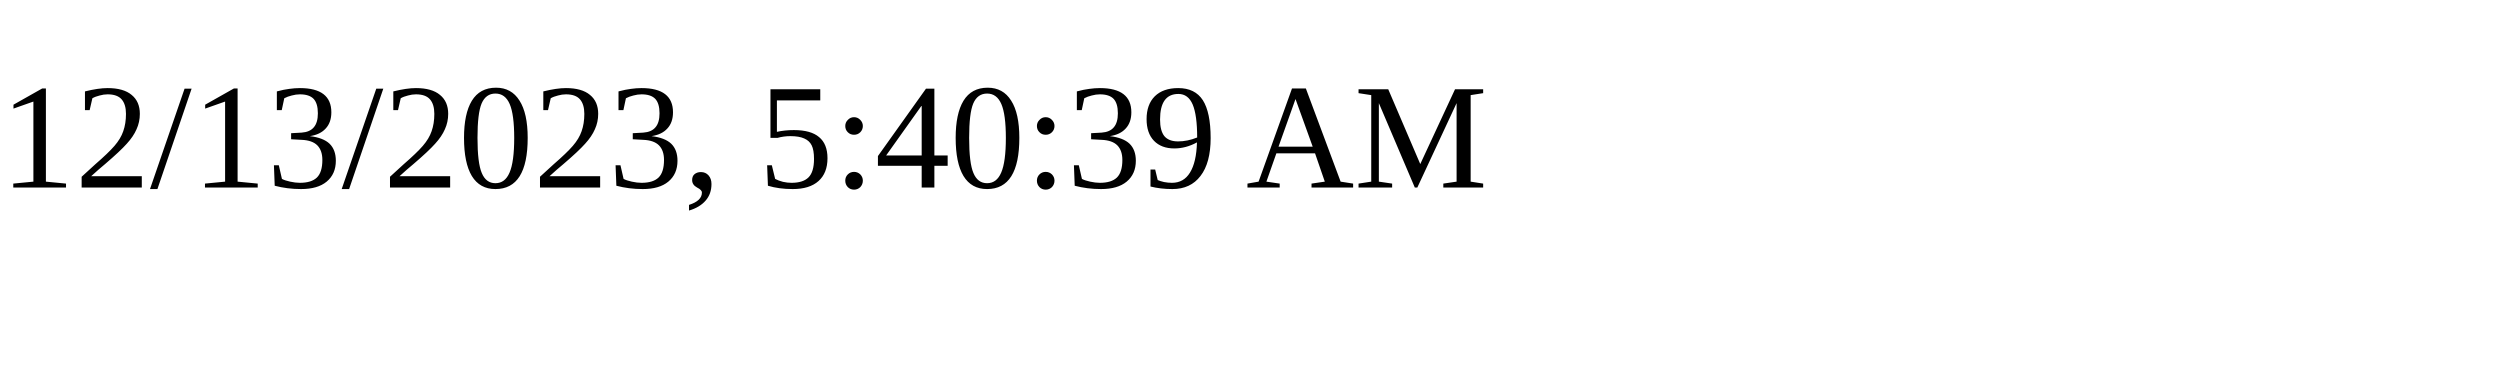
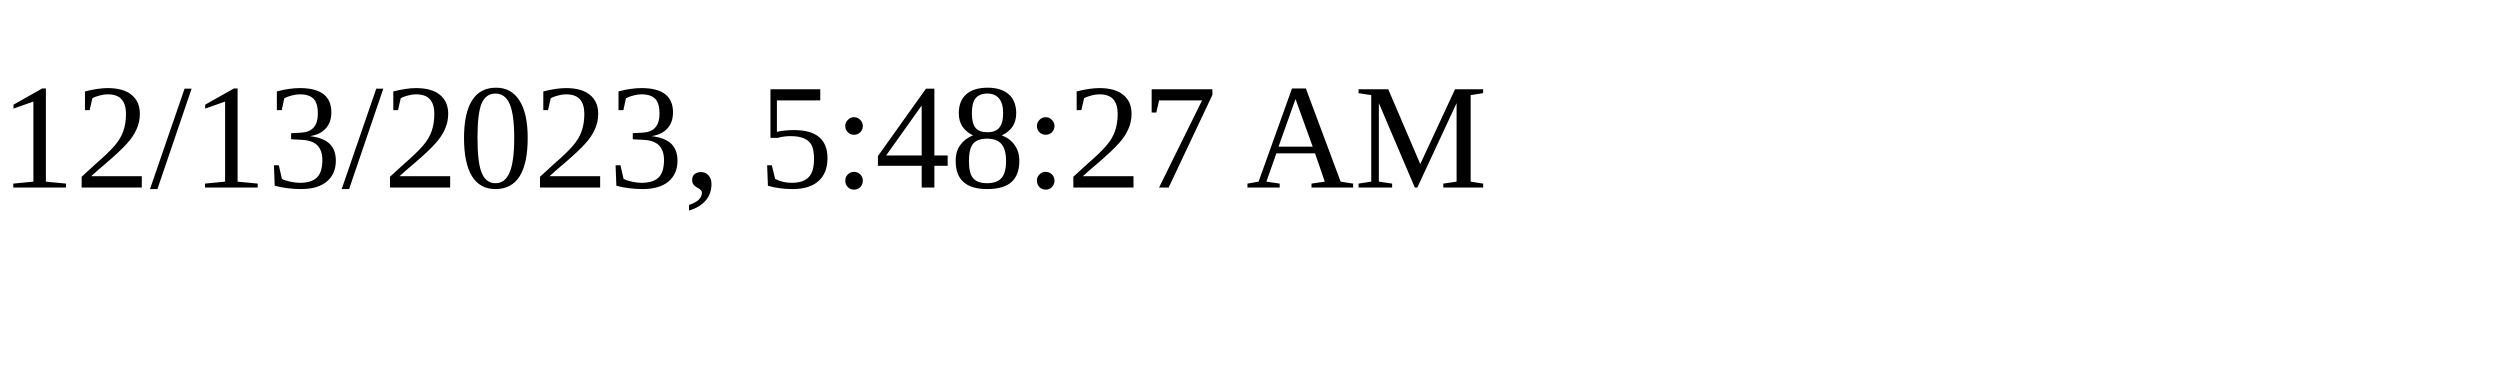
<svg xmlns="http://www.w3.org/2000/svg" height="30" width="200">
-   <text x="0" y="15">12/13/2023, 5:40:39 AM</text>
+   <text x="0" y="15">12/13/2023, 5:48:27 AM</text>
</svg>
